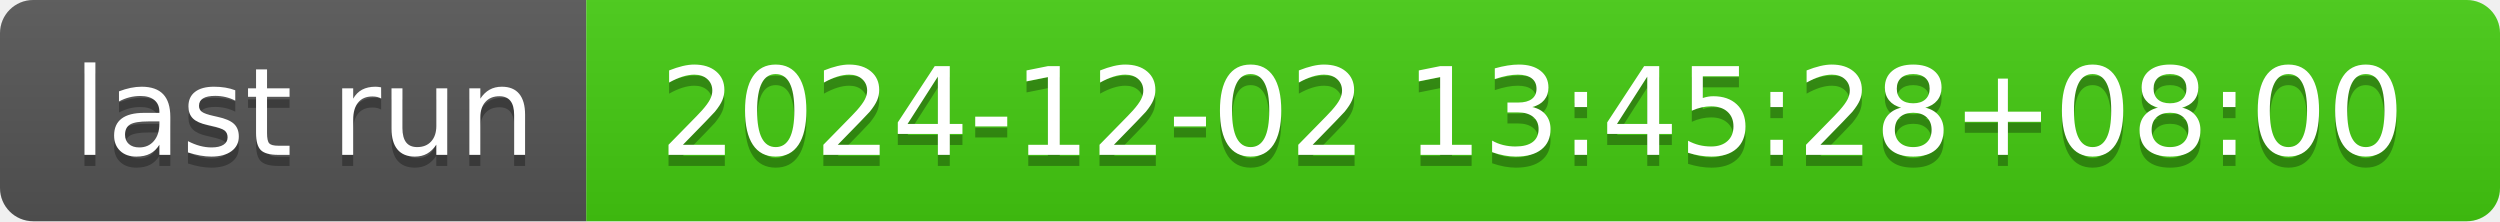
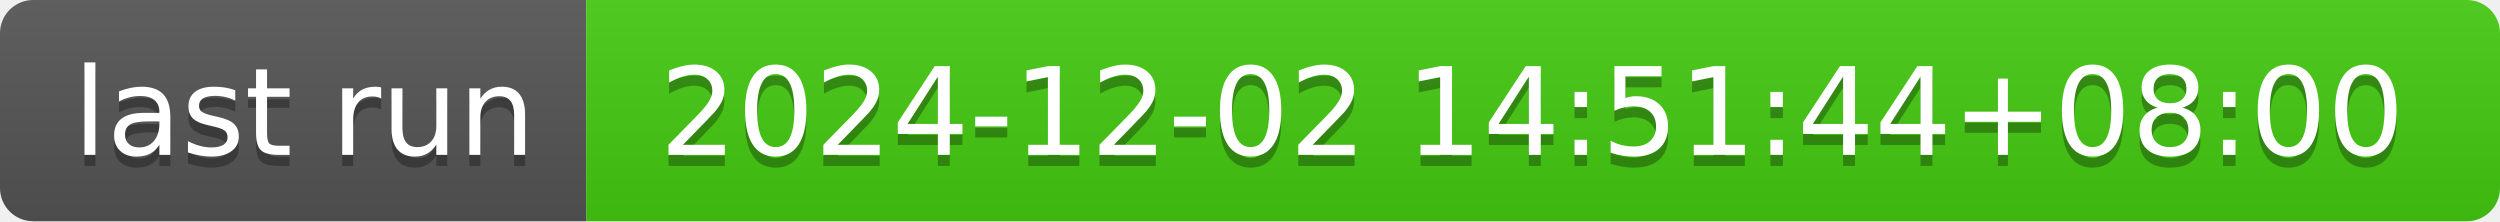
- <svg xmlns="http://www.w3.org/2000/svg" width="226" height="20" role="img" aria-label="last run: 2024-12-02 13:45:28+08:00">
+ <svg xmlns="http://www.w3.org/2000/svg" width="226" height="20" role="img" aria-label="last run: 2024-12-02 14:51:44+08:00">
  <linearGradient id="s" x2="0" y2="100%">
    <stop offset="0" stop-color="#bbb" stop-opacity=".1" />
    <stop offset="1" stop-opacity=".1" />
  </linearGradient>
  <clipPath id="r">
    <rect width="226" height="20" rx="3" fill="#fff" />
  </clipPath>
  <g clip-path="url(#r)">
    <rect width="53" height="20" fill="#555" />
    <rect x="53" width="173" height="20" fill="#4c1" />
    <rect width="226" height="20" fill="url(#s)" />
  </g>
  <g fill="#fff" text-anchor="middle" font-family="Verdana,Geneva,DejaVu Sans,sans-serif" text-rendering="geometricPrecision" font-size="110">
    <text aria-hidden="true" x="275" y="150" fill="#010101" fill-opacity=".3" transform="scale(.1)" textLength="430">last run</text>
    <text x="275" y="140" transform="scale(.1)" fill="#fff" textLength="430">last run</text>
-     <text aria-hidden="true" x="1385" y="150" fill="#010101" fill-opacity=".3" transform="scale(.1)" textLength="1630">2024-12-02 13:45:28+08:00</text>
-     <text x="1385" y="140" transform="scale(.1)" fill="#fff" textLength="1630">2024-12-02 13:45:28+08:00</text>
+     <text aria-hidden="true" x="1385" y="150" fill="#010101" fill-opacity=".3" transform="scale(.1)" textLength="1630">2024-12-02 14:51:44+08:00</text>
+     <text x="1385" y="140" transform="scale(.1)" fill="#fff" textLength="1630">2024-12-02 14:51:44+08:00</text>
  </g>
</svg>
